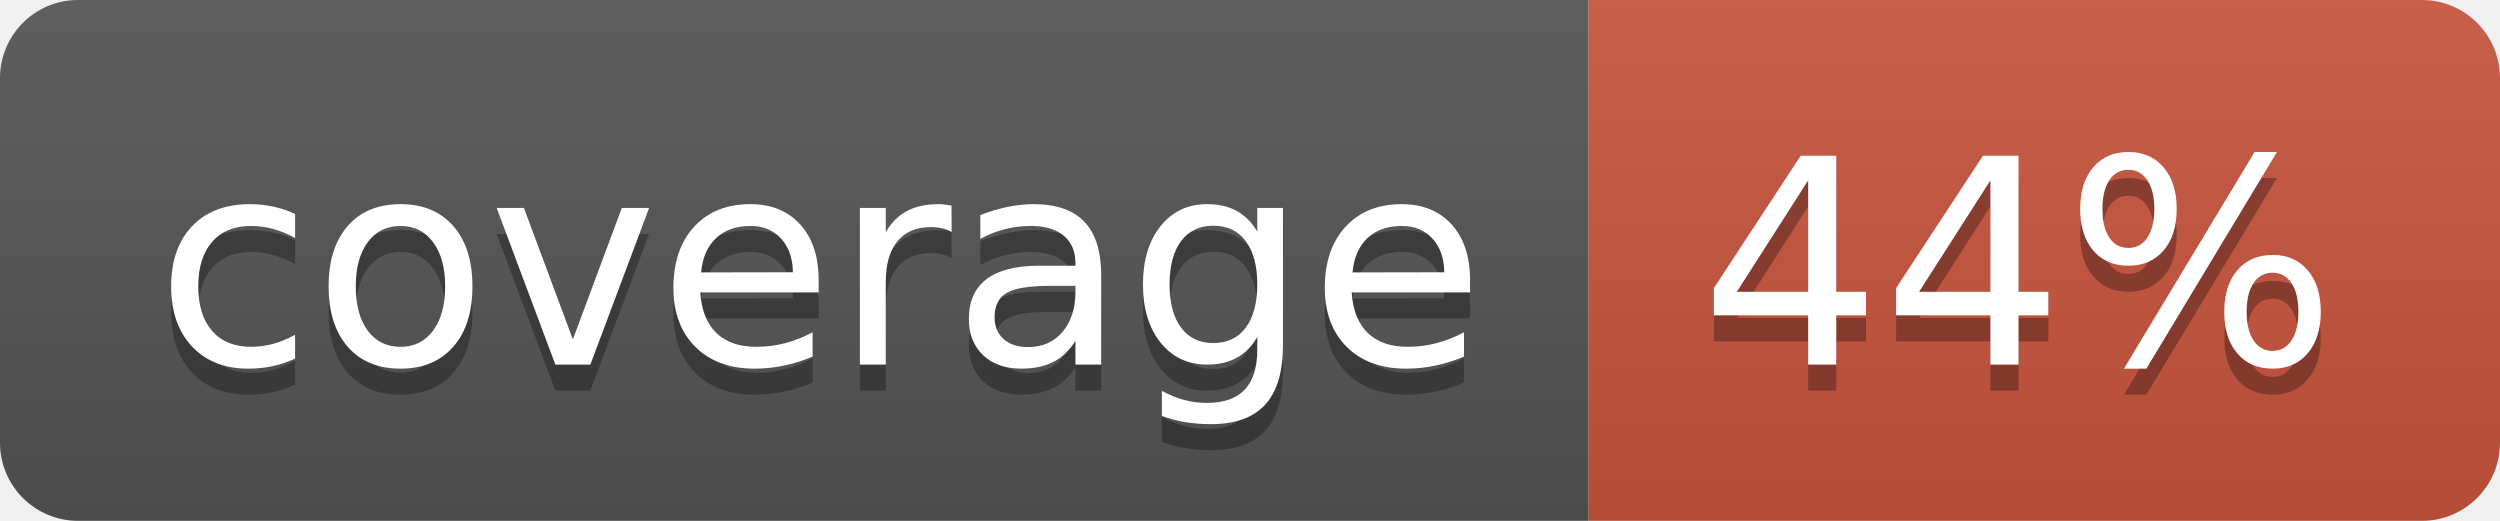
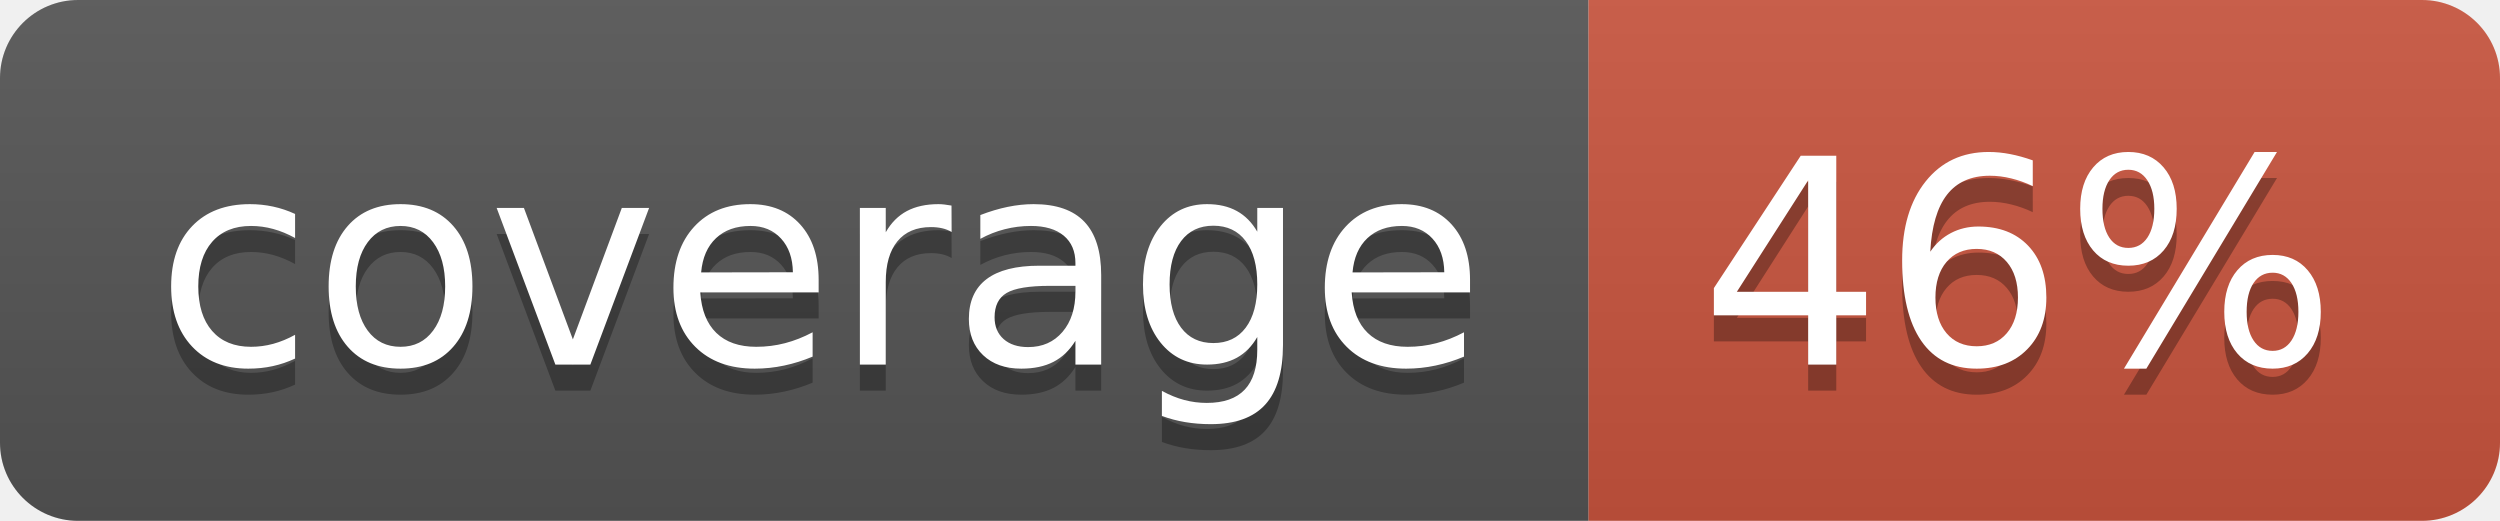
<svg xmlns="http://www.w3.org/2000/svg" width="96" height="20">
  <linearGradient id="b" x2="0" y2="100%">
    <stop offset="0" stop-color="#bbb" stop-opacity=".1" />
    <stop offset="1" stop-opacity=".1" />
  </linearGradient>
  <clipPath id="a">
    <rect width="96" height="20" rx="3" fill="#fff" />
  </clipPath>
  <g clip-path="url(#a)">
    <path fill="#555" d="M0 0h61v20H0z" />
    <path fill="#CA553E" d="M61 0h35v20H61z" />
    <path fill="url(#b)" d="M0 0h96v20H0z" />
  </g>
  <g fill="#fff" text-anchor="middle" font-family="DejaVu Sans,Verdana,Geneva,sans-serif" font-size="110">
    <text x="315" y="150" fill="#010101" fill-opacity=".3" transform="scale(.1)" textLength="510">coverage</text>
    <text x="315" y="140" transform="scale(.1)" textLength="510">coverage</text>
-     <text x="775" y="150" fill="#010101" fill-opacity=".3" transform="scale(.1)" textLength="250">44%</text>
-     <text x="775" y="140" transform="scale(.1)" textLength="250">44%</text>
+     <text x="775" y="150" fill="#010101" fill-opacity=".3" transform="scale(.1)" textLength="250">46%</text>
+     <text x="775" y="140" transform="scale(.1)" textLength="250">46%</text>
  </g>
</svg>
